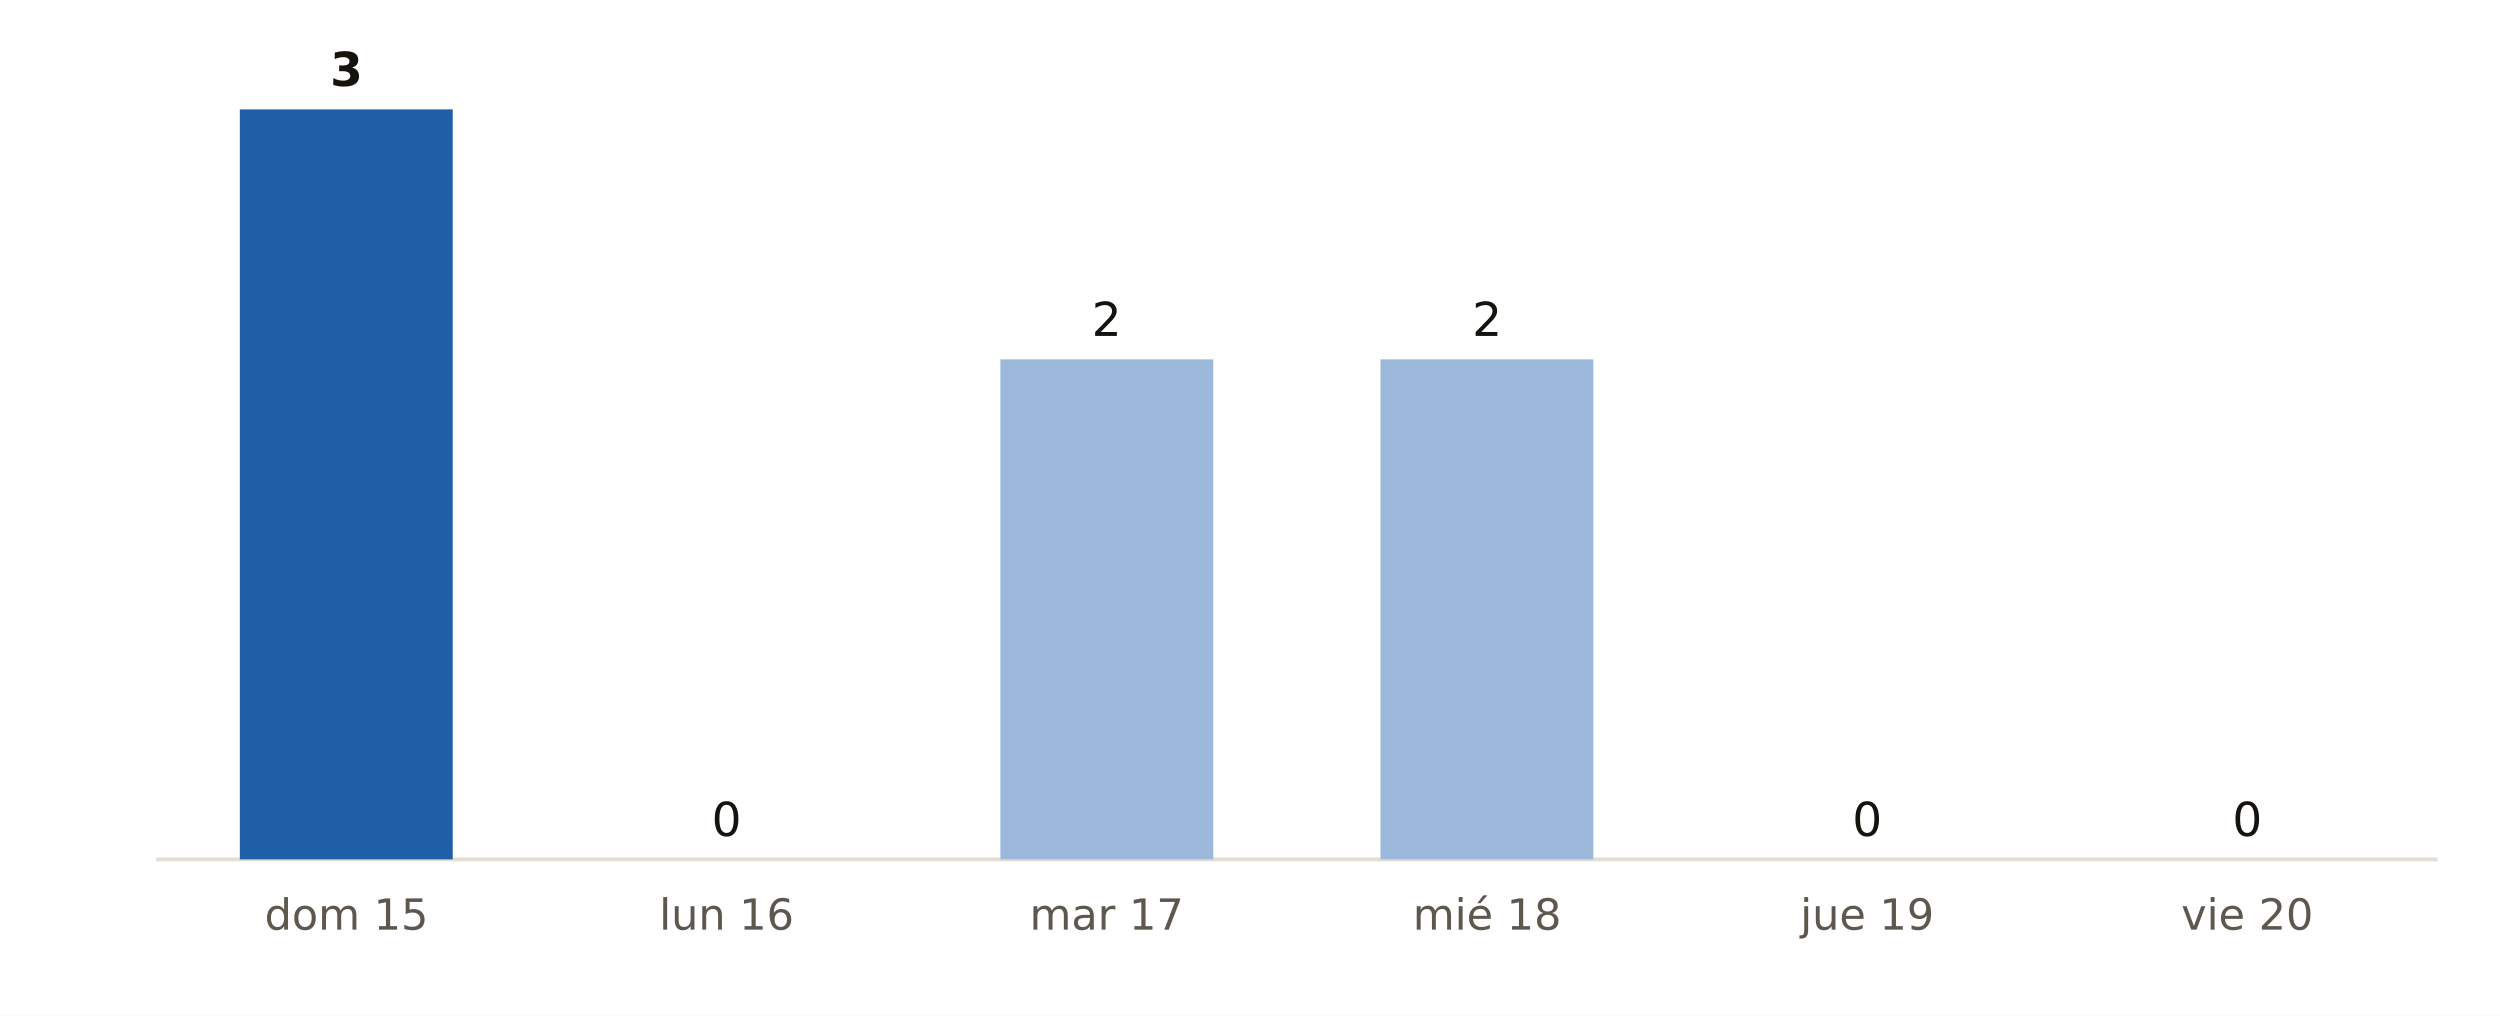
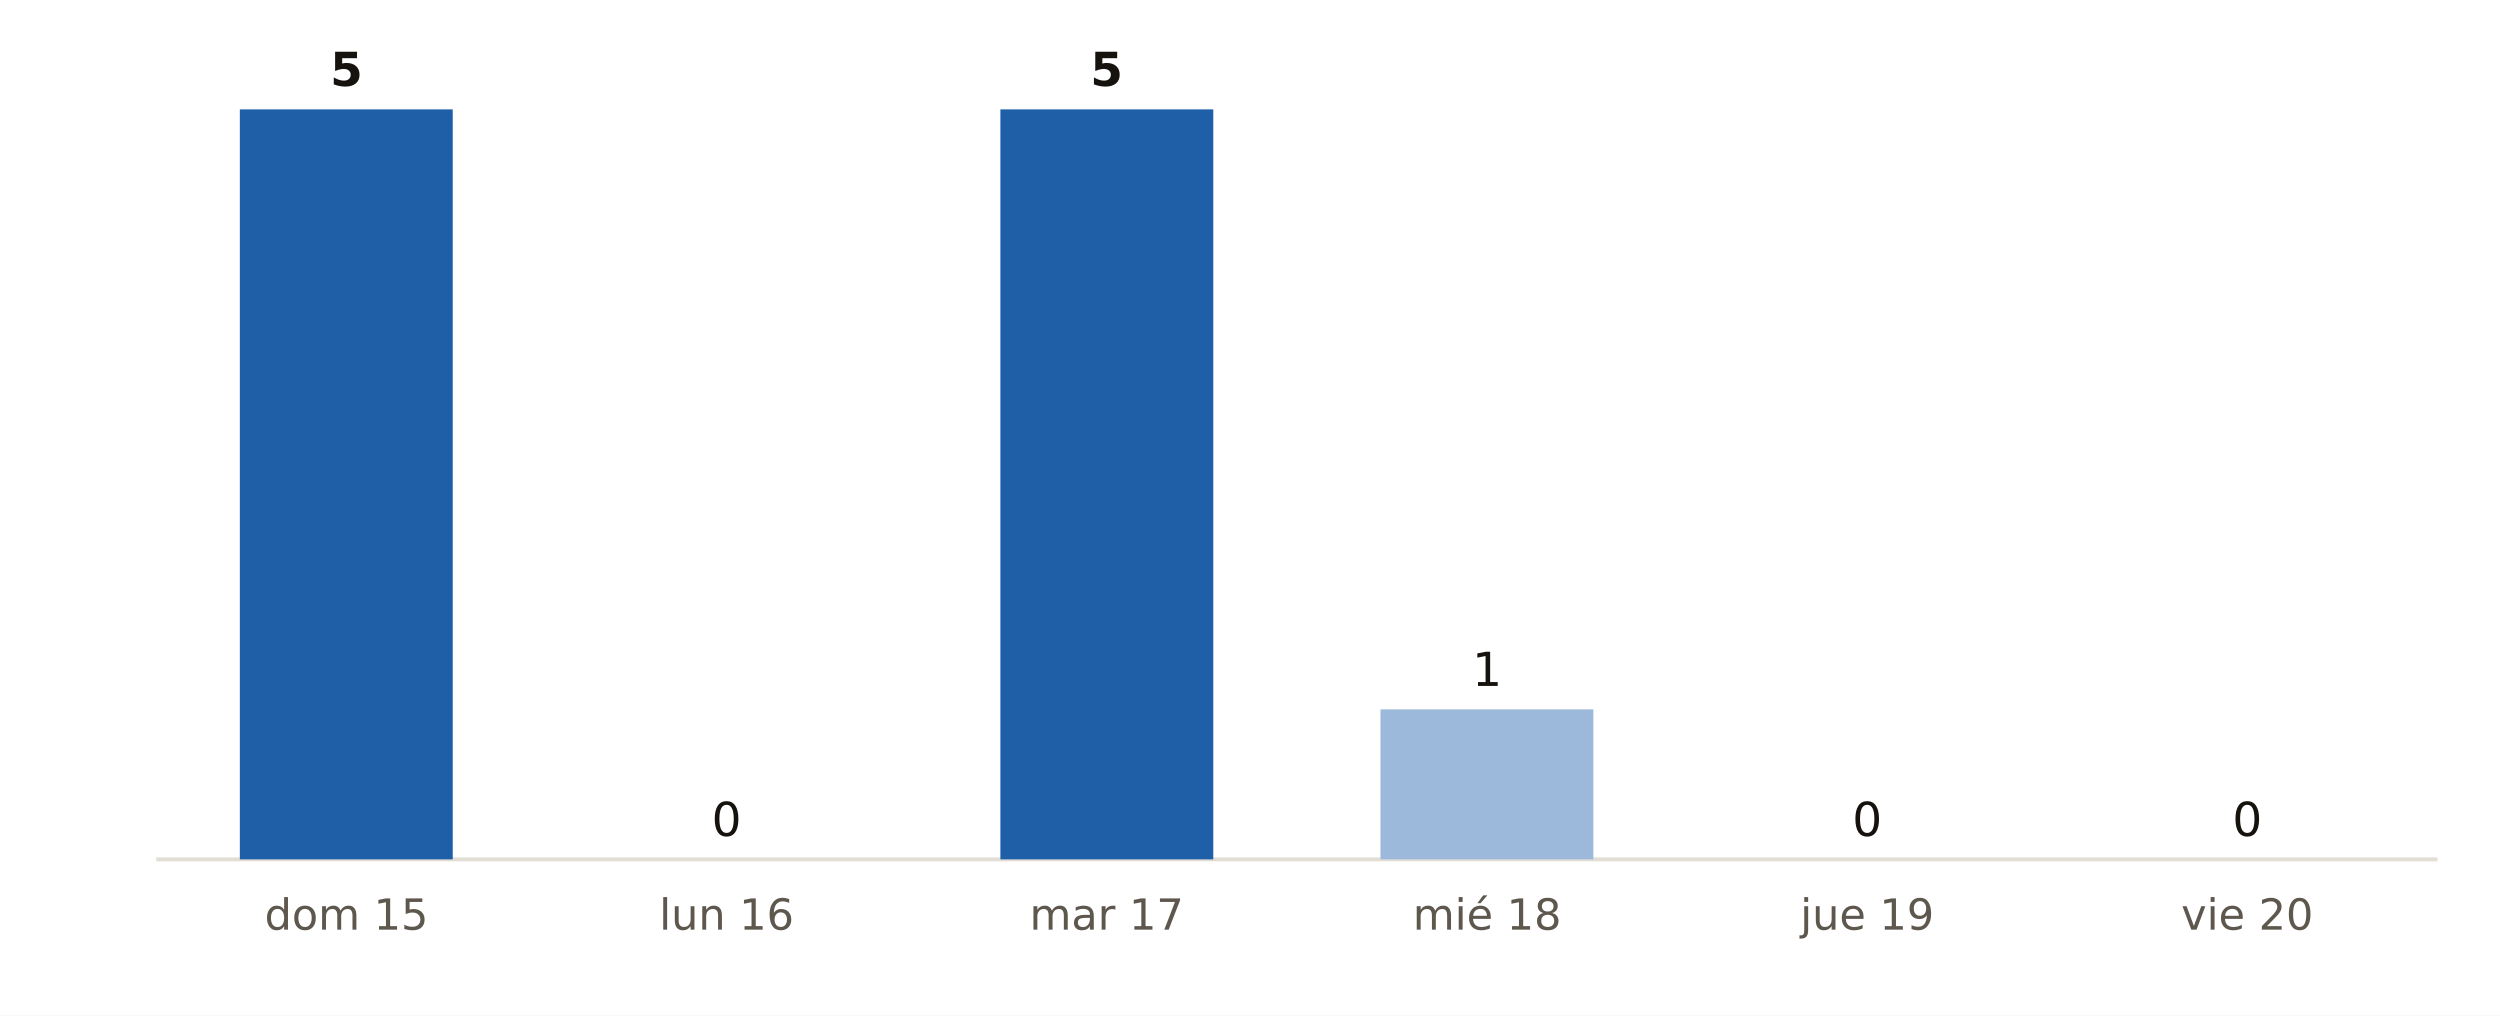
<svg xmlns="http://www.w3.org/2000/svg" viewBox="0 0 640 260" width="640" height="260" role="img" aria-label="Municipios de La Rioja con probabilidad de lluvia del 90 % o más, día a día, según AEMET">
  <rect width="640" height="260" fill="#FFFFFF" />
  <line x1="40" x2="624" y1="220" y2="220" stroke="#E3DED5" stroke-width="1" />
  <rect x="61.4" y="28.0" width="54.5" height="192.0" fill="#1F5FA8" />
-   <text x="88.7" y="22.0" font-size="12" fill="#16130F" text-anchor="middle" font-weight="700" font-family="Public Sans, DejaVu Sans, Arial, sans-serif">3</text>
+   <text x="88.7" y="22.0" font-size="12" fill="#16130F" text-anchor="middle" font-weight="700" font-family="Public Sans, DejaVu Sans, Arial, sans-serif">5</text>
  <text x="88.7" y="238.0" font-size="11" fill="#5E574E" text-anchor="middle" font-weight="400" font-family="Public Sans, DejaVu Sans, Arial, sans-serif">dom 15</text>
  <rect x="158.7" y="220.0" width="54.5" height="0.0" fill="#9CB9DB" />
  <text x="186.0" y="214.0" font-size="12" fill="#16130F" text-anchor="middle" font-weight="400" font-family="Public Sans, DejaVu Sans, Arial, sans-serif">0</text>
  <text x="186.0" y="238.0" font-size="11" fill="#5E574E" text-anchor="middle" font-weight="400" font-family="Public Sans, DejaVu Sans, Arial, sans-serif">lun 16</text>
-   <rect x="256.1" y="92.0" width="54.5" height="128.0" fill="#9CB9DB" />
-   <text x="283.3" y="86.0" font-size="12" fill="#16130F" text-anchor="middle" font-weight="400" font-family="Public Sans, DejaVu Sans, Arial, sans-serif">2</text>
+   <rect x="256.1" y="28.0" width="54.5" height="192.0" fill="#1F5FA8" />
+   <text x="283.3" y="22.0" font-size="12" fill="#16130F" text-anchor="middle" font-weight="700" font-family="Public Sans, DejaVu Sans, Arial, sans-serif">5</text>
  <text x="283.3" y="238.0" font-size="11" fill="#5E574E" text-anchor="middle" font-weight="400" font-family="Public Sans, DejaVu Sans, Arial, sans-serif">mar 17</text>
-   <rect x="353.4" y="92.0" width="54.5" height="128.0" fill="#9CB9DB" />
-   <text x="380.7" y="86.0" font-size="12" fill="#16130F" text-anchor="middle" font-weight="400" font-family="Public Sans, DejaVu Sans, Arial, sans-serif">2</text>
+   <rect x="353.4" y="181.6" width="54.5" height="38.4" fill="#9CB9DB" />
+   <text x="380.7" y="175.6" font-size="12" fill="#16130F" text-anchor="middle" font-weight="400" font-family="Public Sans, DejaVu Sans, Arial, sans-serif">1</text>
  <text x="380.7" y="238.0" font-size="11" fill="#5E574E" text-anchor="middle" font-weight="400" font-family="Public Sans, DejaVu Sans, Arial, sans-serif">mié 18</text>
  <rect x="450.7" y="220.0" width="54.5" height="0.0" fill="#9CB9DB" />
  <text x="478.0" y="214.0" font-size="12" fill="#16130F" text-anchor="middle" font-weight="400" font-family="Public Sans, DejaVu Sans, Arial, sans-serif">0</text>
  <text x="478.0" y="238.0" font-size="11" fill="#5E574E" text-anchor="middle" font-weight="400" font-family="Public Sans, DejaVu Sans, Arial, sans-serif">jue 19</text>
  <rect x="548.1" y="220.0" width="54.5" height="0.0" fill="#9CB9DB" />
  <text x="575.3" y="214.0" font-size="12" fill="#16130F" text-anchor="middle" font-weight="400" font-family="Public Sans, DejaVu Sans, Arial, sans-serif">0</text>
  <text x="575.3" y="238.0" font-size="11" fill="#5E574E" text-anchor="middle" font-weight="400" font-family="Public Sans, DejaVu Sans, Arial, sans-serif">vie 20</text>
</svg>
